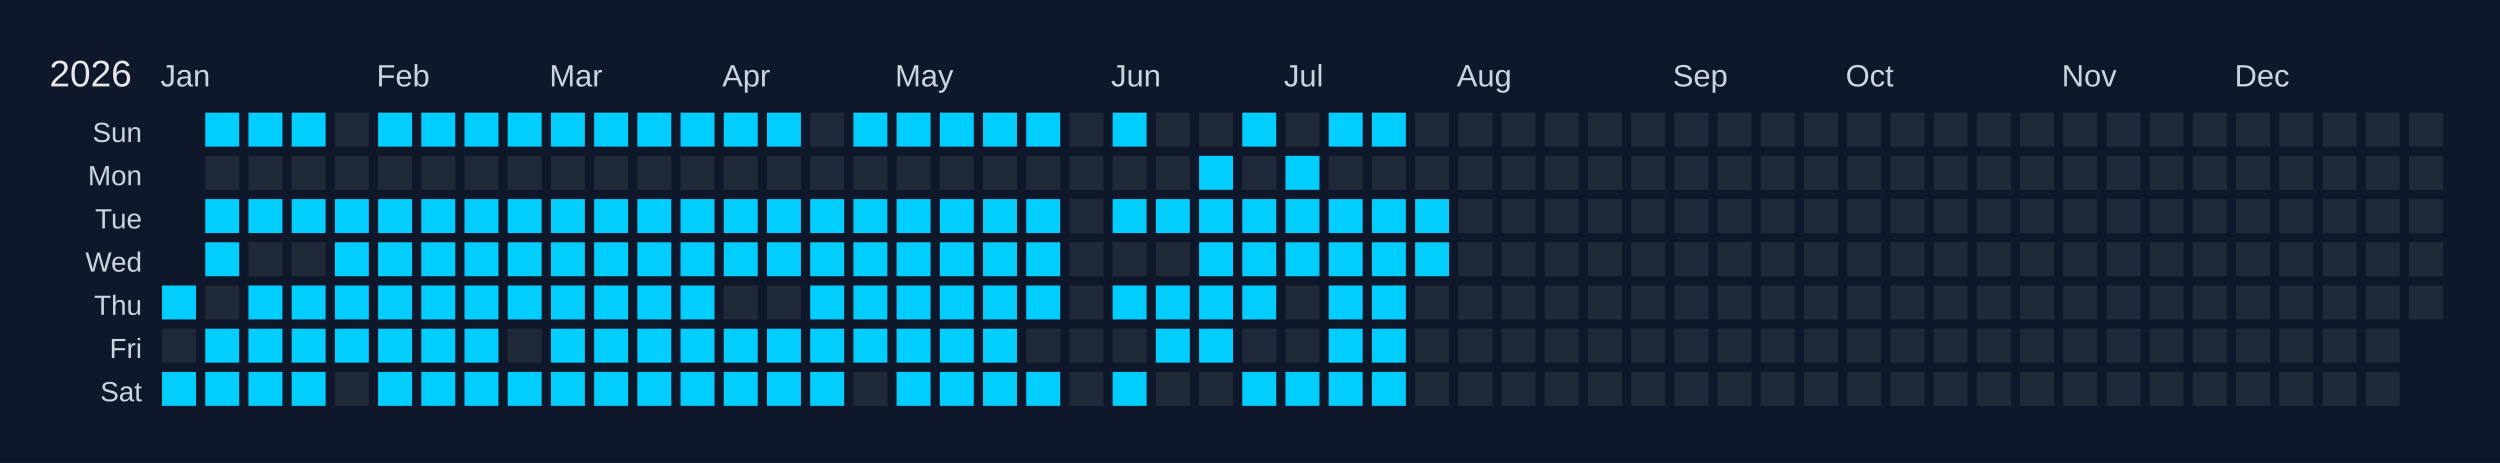
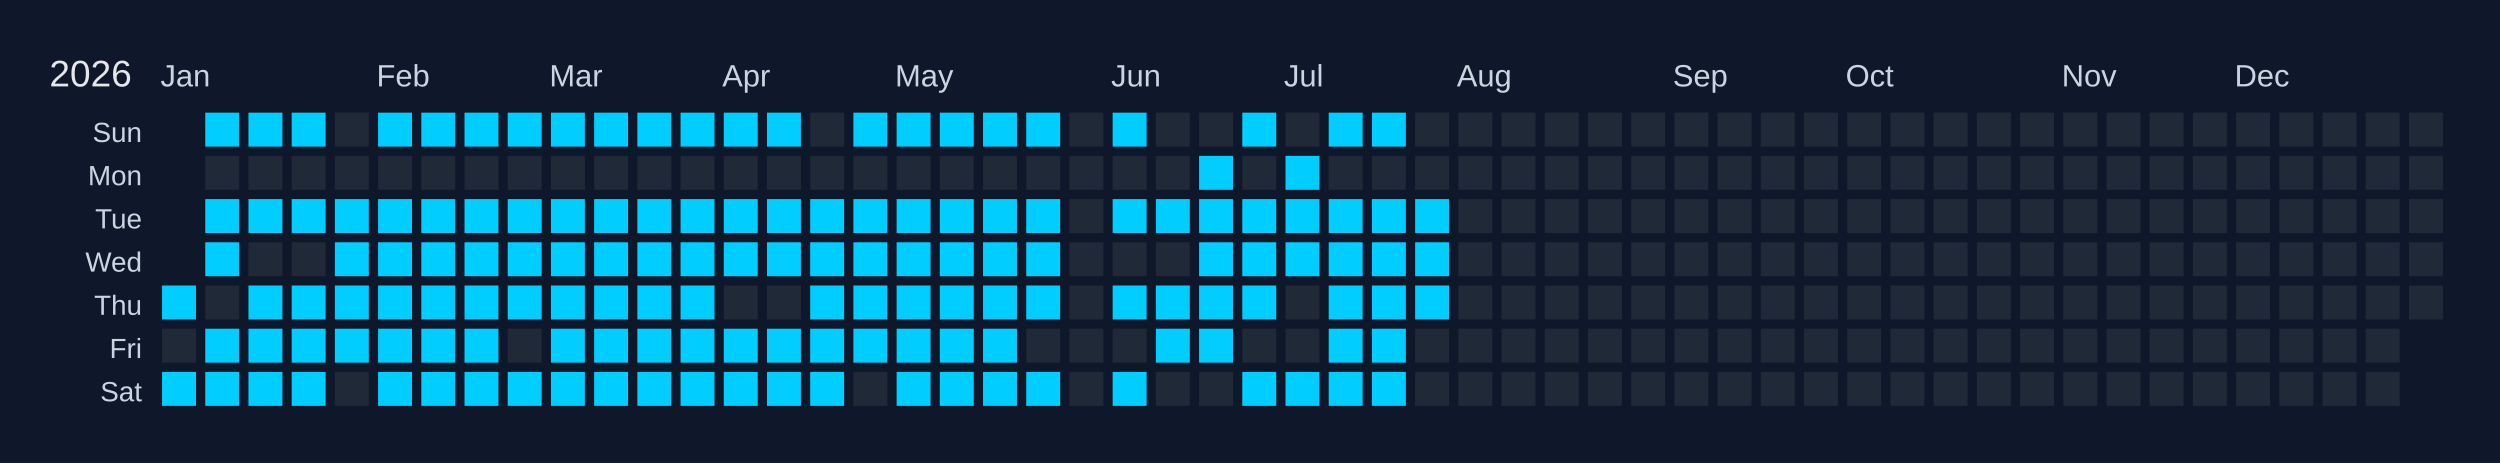
<svg xmlns="http://www.w3.org/2000/svg" width="810" height="150" viewBox="0 0 810 150">
  <rect width="810" height="150" fill="#0f172a" />
  <text x="16" y="28" font-size="12" fill="#e5e7eb" font-family="Arial, sans-serif">2026</text>
  <text x="52" y="28" font-size="10" fill="#cbd5e1" font-family="Arial, sans-serif">Jan</text>
  <text x="122" y="28" font-size="10" fill="#cbd5e1" font-family="Arial, sans-serif">Feb</text>
  <text x="178" y="28" font-size="10" fill="#cbd5e1" font-family="Arial, sans-serif">Mar</text>
  <text x="234" y="28" font-size="10" fill="#cbd5e1" font-family="Arial, sans-serif">Apr</text>
  <text x="290" y="28" font-size="10" fill="#cbd5e1" font-family="Arial, sans-serif">May</text>
  <text x="360" y="28" font-size="10" fill="#cbd5e1" font-family="Arial, sans-serif">Jun</text>
  <text x="416" y="28" font-size="10" fill="#cbd5e1" font-family="Arial, sans-serif">Jul</text>
  <text x="472" y="28" font-size="10" fill="#cbd5e1" font-family="Arial, sans-serif">Aug</text>
  <text x="542" y="28" font-size="10" fill="#cbd5e1" font-family="Arial, sans-serif">Sep</text>
  <text x="598" y="28" font-size="10" fill="#cbd5e1" font-family="Arial, sans-serif">Oct</text>
  <text x="668" y="28" font-size="10" fill="#cbd5e1" font-family="Arial, sans-serif">Nov</text>
  <text x="724" y="28" font-size="10" fill="#cbd5e1" font-family="Arial, sans-serif">Dec</text>
  <text x="46" y="46" font-size="9" fill="#cbd5e1" font-family="Arial, sans-serif" text-anchor="end">Sun</text>
  <text x="46" y="60" font-size="9" fill="#cbd5e1" font-family="Arial, sans-serif" text-anchor="end">Mon</text>
  <text x="46" y="74" font-size="9" fill="#cbd5e1" font-family="Arial, sans-serif" text-anchor="end">Tue</text>
  <text x="46" y="88" font-size="9" fill="#cbd5e1" font-family="Arial, sans-serif" text-anchor="end">Wed</text>
  <text x="46" y="102" font-size="9" fill="#cbd5e1" font-family="Arial, sans-serif" text-anchor="end">Thu</text>
  <text x="46" y="116" font-size="9" fill="#cbd5e1" font-family="Arial, sans-serif" text-anchor="end">Fri</text>
  <text x="46" y="130" font-size="9" fill="#cbd5e1" font-family="Arial, sans-serif" text-anchor="end">Sat</text>
  <g transform="translate(52,36)">
    <rect x="0" y="0" width="12" height="12" fill="#0f172a" stroke="#0f172a" stroke-width="1" />
    <rect x="0" y="14" width="12" height="12" fill="#0f172a" stroke="#0f172a" stroke-width="1" />
    <rect x="0" y="28" width="12" height="12" fill="#0f172a" stroke="#0f172a" stroke-width="1" />
    <rect x="0" y="42" width="12" height="12" fill="#0f172a" stroke="#0f172a" stroke-width="1" />
    <rect x="0" y="56" width="12" height="12" fill="#01cdfe" stroke="#0f172a" stroke-width="1" data-date="2026-01-01" />
    <rect x="0" y="70" width="12" height="12" fill="#1f2937" stroke="#0f172a" stroke-width="1" data-date="2026-01-02" />
    <rect x="0" y="84" width="12" height="12" fill="#01cdfe" stroke="#0f172a" stroke-width="1" data-date="2026-01-03" />
    <rect x="14" y="0" width="12" height="12" fill="#01cdfe" stroke="#0f172a" stroke-width="1" data-date="2026-01-04" />
    <rect x="14" y="14" width="12" height="12" fill="#1f2937" stroke="#0f172a" stroke-width="1" data-date="2026-01-05" />
    <rect x="14" y="28" width="12" height="12" fill="#01cdfe" stroke="#0f172a" stroke-width="1" data-date="2026-01-06" />
    <rect x="14" y="42" width="12" height="12" fill="#01cdfe" stroke="#0f172a" stroke-width="1" data-date="2026-01-07" />
    <rect x="14" y="56" width="12" height="12" fill="#1f2937" stroke="#0f172a" stroke-width="1" data-date="2026-01-08" />
    <rect x="14" y="70" width="12" height="12" fill="#01cdfe" stroke="#0f172a" stroke-width="1" data-date="2026-01-09" />
    <rect x="14" y="84" width="12" height="12" fill="#01cdfe" stroke="#0f172a" stroke-width="1" data-date="2026-01-10" />
    <rect x="28" y="0" width="12" height="12" fill="#01cdfe" stroke="#0f172a" stroke-width="1" data-date="2026-01-11" />
    <rect x="28" y="14" width="12" height="12" fill="#1f2937" stroke="#0f172a" stroke-width="1" data-date="2026-01-12" />
    <rect x="28" y="28" width="12" height="12" fill="#01cdfe" stroke="#0f172a" stroke-width="1" data-date="2026-01-13" />
    <rect x="28" y="42" width="12" height="12" fill="#1f2937" stroke="#0f172a" stroke-width="1" data-date="2026-01-14" />
    <rect x="28" y="56" width="12" height="12" fill="#01cdfe" stroke="#0f172a" stroke-width="1" data-date="2026-01-15" />
    <rect x="28" y="70" width="12" height="12" fill="#01cdfe" stroke="#0f172a" stroke-width="1" data-date="2026-01-16" />
    <rect x="28" y="84" width="12" height="12" fill="#01cdfe" stroke="#0f172a" stroke-width="1" data-date="2026-01-17" />
    <rect x="42" y="0" width="12" height="12" fill="#01cdfe" stroke="#0f172a" stroke-width="1" data-date="2026-01-18" />
    <rect x="42" y="14" width="12" height="12" fill="#1f2937" stroke="#0f172a" stroke-width="1" data-date="2026-01-19" />
    <rect x="42" y="28" width="12" height="12" fill="#01cdfe" stroke="#0f172a" stroke-width="1" data-date="2026-01-20" />
    <rect x="42" y="42" width="12" height="12" fill="#1f2937" stroke="#0f172a" stroke-width="1" data-date="2026-01-21" />
    <rect x="42" y="56" width="12" height="12" fill="#01cdfe" stroke="#0f172a" stroke-width="1" data-date="2026-01-22" />
    <rect x="42" y="70" width="12" height="12" fill="#01cdfe" stroke="#0f172a" stroke-width="1" data-date="2026-01-23" />
    <rect x="42" y="84" width="12" height="12" fill="#01cdfe" stroke="#0f172a" stroke-width="1" data-date="2026-01-24" />
    <rect x="56" y="0" width="12" height="12" fill="#1f2937" stroke="#0f172a" stroke-width="1" data-date="2026-01-25" />
    <rect x="56" y="14" width="12" height="12" fill="#1f2937" stroke="#0f172a" stroke-width="1" data-date="2026-01-26" />
    <rect x="56" y="28" width="12" height="12" fill="#01cdfe" stroke="#0f172a" stroke-width="1" data-date="2026-01-27" />
    <rect x="56" y="42" width="12" height="12" fill="#01cdfe" stroke="#0f172a" stroke-width="1" data-date="2026-01-28" />
    <rect x="56" y="56" width="12" height="12" fill="#01cdfe" stroke="#0f172a" stroke-width="1" data-date="2026-01-29" />
    <rect x="56" y="70" width="12" height="12" fill="#01cdfe" stroke="#0f172a" stroke-width="1" data-date="2026-01-30" />
    <rect x="56" y="84" width="12" height="12" fill="#1f2937" stroke="#0f172a" stroke-width="1" data-date="2026-01-31" />
    <rect x="70" y="0" width="12" height="12" fill="#01cdfe" stroke="#0f172a" stroke-width="1" data-date="2026-02-01" />
    <rect x="70" y="14" width="12" height="12" fill="#1f2937" stroke="#0f172a" stroke-width="1" data-date="2026-02-02" />
    <rect x="70" y="28" width="12" height="12" fill="#01cdfe" stroke="#0f172a" stroke-width="1" data-date="2026-02-03" />
    <rect x="70" y="42" width="12" height="12" fill="#01cdfe" stroke="#0f172a" stroke-width="1" data-date="2026-02-04" />
    <rect x="70" y="56" width="12" height="12" fill="#01cdfe" stroke="#0f172a" stroke-width="1" data-date="2026-02-05" />
    <rect x="70" y="70" width="12" height="12" fill="#01cdfe" stroke="#0f172a" stroke-width="1" data-date="2026-02-06" />
    <rect x="70" y="84" width="12" height="12" fill="#01cdfe" stroke="#0f172a" stroke-width="1" data-date="2026-02-07" />
    <rect x="84" y="0" width="12" height="12" fill="#01cdfe" stroke="#0f172a" stroke-width="1" data-date="2026-02-08" />
    <rect x="84" y="14" width="12" height="12" fill="#1f2937" stroke="#0f172a" stroke-width="1" data-date="2026-02-09" />
    <rect x="84" y="28" width="12" height="12" fill="#01cdfe" stroke="#0f172a" stroke-width="1" data-date="2026-02-10" />
    <rect x="84" y="42" width="12" height="12" fill="#01cdfe" stroke="#0f172a" stroke-width="1" data-date="2026-02-11" />
    <rect x="84" y="56" width="12" height="12" fill="#01cdfe" stroke="#0f172a" stroke-width="1" data-date="2026-02-12" />
    <rect x="84" y="70" width="12" height="12" fill="#01cdfe" stroke="#0f172a" stroke-width="1" data-date="2026-02-13" />
    <rect x="84" y="84" width="12" height="12" fill="#01cdfe" stroke="#0f172a" stroke-width="1" data-date="2026-02-14" />
    <rect x="98" y="0" width="12" height="12" fill="#01cdfe" stroke="#0f172a" stroke-width="1" data-date="2026-02-15" />
    <rect x="98" y="14" width="12" height="12" fill="#1f2937" stroke="#0f172a" stroke-width="1" data-date="2026-02-16" />
    <rect x="98" y="28" width="12" height="12" fill="#01cdfe" stroke="#0f172a" stroke-width="1" data-date="2026-02-17" />
    <rect x="98" y="42" width="12" height="12" fill="#01cdfe" stroke="#0f172a" stroke-width="1" data-date="2026-02-18" />
    <rect x="98" y="56" width="12" height="12" fill="#01cdfe" stroke="#0f172a" stroke-width="1" data-date="2026-02-19" />
    <rect x="98" y="70" width="12" height="12" fill="#01cdfe" stroke="#0f172a" stroke-width="1" data-date="2026-02-20" />
    <rect x="98" y="84" width="12" height="12" fill="#01cdfe" stroke="#0f172a" stroke-width="1" data-date="2026-02-21" />
    <rect x="112" y="0" width="12" height="12" fill="#01cdfe" stroke="#0f172a" stroke-width="1" data-date="2026-02-22" />
    <rect x="112" y="14" width="12" height="12" fill="#1f2937" stroke="#0f172a" stroke-width="1" data-date="2026-02-23" />
    <rect x="112" y="28" width="12" height="12" fill="#01cdfe" stroke="#0f172a" stroke-width="1" data-date="2026-02-24" />
    <rect x="112" y="42" width="12" height="12" fill="#01cdfe" stroke="#0f172a" stroke-width="1" data-date="2026-02-25" />
    <rect x="112" y="56" width="12" height="12" fill="#01cdfe" stroke="#0f172a" stroke-width="1" data-date="2026-02-26" />
    <rect x="112" y="70" width="12" height="12" fill="#1f2937" stroke="#0f172a" stroke-width="1" data-date="2026-02-27" />
    <rect x="112" y="84" width="12" height="12" fill="#01cdfe" stroke="#0f172a" stroke-width="1" data-date="2026-02-28" />
    <rect x="126" y="0" width="12" height="12" fill="#01cdfe" stroke="#0f172a" stroke-width="1" data-date="2026-03-01" />
    <rect x="126" y="14" width="12" height="12" fill="#1f2937" stroke="#0f172a" stroke-width="1" data-date="2026-03-02" />
    <rect x="126" y="28" width="12" height="12" fill="#01cdfe" stroke="#0f172a" stroke-width="1" data-date="2026-03-03" />
    <rect x="126" y="42" width="12" height="12" fill="#01cdfe" stroke="#0f172a" stroke-width="1" data-date="2026-03-04" />
    <rect x="126" y="56" width="12" height="12" fill="#01cdfe" stroke="#0f172a" stroke-width="1" data-date="2026-03-05" />
    <rect x="126" y="70" width="12" height="12" fill="#01cdfe" stroke="#0f172a" stroke-width="1" data-date="2026-03-06" />
    <rect x="126" y="84" width="12" height="12" fill="#01cdfe" stroke="#0f172a" stroke-width="1" data-date="2026-03-07" />
    <rect x="140" y="0" width="12" height="12" fill="#01cdfe" stroke="#0f172a" stroke-width="1" data-date="2026-03-08" />
    <rect x="140" y="14" width="12" height="12" fill="#1f2937" stroke="#0f172a" stroke-width="1" data-date="2026-03-09" />
    <rect x="140" y="28" width="12" height="12" fill="#01cdfe" stroke="#0f172a" stroke-width="1" data-date="2026-03-10" />
    <rect x="140" y="42" width="12" height="12" fill="#01cdfe" stroke="#0f172a" stroke-width="1" data-date="2026-03-11" />
    <rect x="140" y="56" width="12" height="12" fill="#01cdfe" stroke="#0f172a" stroke-width="1" data-date="2026-03-12" />
    <rect x="140" y="70" width="12" height="12" fill="#01cdfe" stroke="#0f172a" stroke-width="1" data-date="2026-03-13" />
    <rect x="140" y="84" width="12" height="12" fill="#01cdfe" stroke="#0f172a" stroke-width="1" data-date="2026-03-14" />
    <rect x="154" y="0" width="12" height="12" fill="#01cdfe" stroke="#0f172a" stroke-width="1" data-date="2026-03-15" />
    <rect x="154" y="14" width="12" height="12" fill="#1f2937" stroke="#0f172a" stroke-width="1" data-date="2026-03-16" />
    <rect x="154" y="28" width="12" height="12" fill="#01cdfe" stroke="#0f172a" stroke-width="1" data-date="2026-03-17" />
    <rect x="154" y="42" width="12" height="12" fill="#01cdfe" stroke="#0f172a" stroke-width="1" data-date="2026-03-18" />
    <rect x="154" y="56" width="12" height="12" fill="#01cdfe" stroke="#0f172a" stroke-width="1" data-date="2026-03-19" />
    <rect x="154" y="70" width="12" height="12" fill="#01cdfe" stroke="#0f172a" stroke-width="1" data-date="2026-03-20" />
    <rect x="154" y="84" width="12" height="12" fill="#01cdfe" stroke="#0f172a" stroke-width="1" data-date="2026-03-21" />
    <rect x="168" y="0" width="12" height="12" fill="#01cdfe" stroke="#0f172a" stroke-width="1" data-date="2026-03-22" />
    <rect x="168" y="14" width="12" height="12" fill="#1f2937" stroke="#0f172a" stroke-width="1" data-date="2026-03-23" />
    <rect x="168" y="28" width="12" height="12" fill="#01cdfe" stroke="#0f172a" stroke-width="1" data-date="2026-03-24" />
    <rect x="168" y="42" width="12" height="12" fill="#01cdfe" stroke="#0f172a" stroke-width="1" data-date="2026-03-25" />
    <rect x="168" y="56" width="12" height="12" fill="#01cdfe" stroke="#0f172a" stroke-width="1" data-date="2026-03-26" />
    <rect x="168" y="70" width="12" height="12" fill="#01cdfe" stroke="#0f172a" stroke-width="1" data-date="2026-03-27" />
    <rect x="168" y="84" width="12" height="12" fill="#01cdfe" stroke="#0f172a" stroke-width="1" data-date="2026-03-28" />
    <rect x="182" y="0" width="12" height="12" fill="#01cdfe" stroke="#0f172a" stroke-width="1" data-date="2026-03-29" />
    <rect x="182" y="14" width="12" height="12" fill="#1f2937" stroke="#0f172a" stroke-width="1" data-date="2026-03-30" />
    <rect x="182" y="28" width="12" height="12" fill="#01cdfe" stroke="#0f172a" stroke-width="1" data-date="2026-03-31" />
    <rect x="182" y="42" width="12" height="12" fill="#01cdfe" stroke="#0f172a" stroke-width="1" data-date="2026-04-01" />
    <rect x="182" y="56" width="12" height="12" fill="#1f2937" stroke="#0f172a" stroke-width="1" data-date="2026-04-02" />
    <rect x="182" y="70" width="12" height="12" fill="#01cdfe" stroke="#0f172a" stroke-width="1" data-date="2026-04-03" />
    <rect x="182" y="84" width="12" height="12" fill="#01cdfe" stroke="#0f172a" stroke-width="1" data-date="2026-04-04" />
    <rect x="196" y="0" width="12" height="12" fill="#01cdfe" stroke="#0f172a" stroke-width="1" data-date="2026-04-05" />
    <rect x="196" y="14" width="12" height="12" fill="#1f2937" stroke="#0f172a" stroke-width="1" data-date="2026-04-06" />
    <rect x="196" y="28" width="12" height="12" fill="#01cdfe" stroke="#0f172a" stroke-width="1" data-date="2026-04-07" />
    <rect x="196" y="42" width="12" height="12" fill="#01cdfe" stroke="#0f172a" stroke-width="1" data-date="2026-04-08" />
    <rect x="196" y="56" width="12" height="12" fill="#1f2937" stroke="#0f172a" stroke-width="1" data-date="2026-04-09" />
    <rect x="196" y="70" width="12" height="12" fill="#01cdfe" stroke="#0f172a" stroke-width="1" data-date="2026-04-10" />
    <rect x="196" y="84" width="12" height="12" fill="#01cdfe" stroke="#0f172a" stroke-width="1" data-date="2026-04-11" />
    <rect x="210" y="0" width="12" height="12" fill="#1f2937" stroke="#0f172a" stroke-width="1" data-date="2026-04-12" />
    <rect x="210" y="14" width="12" height="12" fill="#1f2937" stroke="#0f172a" stroke-width="1" data-date="2026-04-13" />
    <rect x="210" y="28" width="12" height="12" fill="#01cdfe" stroke="#0f172a" stroke-width="1" data-date="2026-04-14" />
    <rect x="210" y="42" width="12" height="12" fill="#01cdfe" stroke="#0f172a" stroke-width="1" data-date="2026-04-15" />
    <rect x="210" y="56" width="12" height="12" fill="#01cdfe" stroke="#0f172a" stroke-width="1" data-date="2026-04-16" />
    <rect x="210" y="70" width="12" height="12" fill="#01cdfe" stroke="#0f172a" stroke-width="1" data-date="2026-04-17" />
    <rect x="210" y="84" width="12" height="12" fill="#01cdfe" stroke="#0f172a" stroke-width="1" data-date="2026-04-18" />
    <rect x="224" y="0" width="12" height="12" fill="#01cdfe" stroke="#0f172a" stroke-width="1" data-date="2026-04-19" />
    <rect x="224" y="14" width="12" height="12" fill="#1f2937" stroke="#0f172a" stroke-width="1" data-date="2026-04-20" />
    <rect x="224" y="28" width="12" height="12" fill="#01cdfe" stroke="#0f172a" stroke-width="1" data-date="2026-04-21" />
    <rect x="224" y="42" width="12" height="12" fill="#01cdfe" stroke="#0f172a" stroke-width="1" data-date="2026-04-22" />
    <rect x="224" y="56" width="12" height="12" fill="#01cdfe" stroke="#0f172a" stroke-width="1" data-date="2026-04-23" />
    <rect x="224" y="70" width="12" height="12" fill="#01cdfe" stroke="#0f172a" stroke-width="1" data-date="2026-04-24" />
    <rect x="224" y="84" width="12" height="12" fill="#1f2937" stroke="#0f172a" stroke-width="1" data-date="2026-04-25" />
    <rect x="238" y="0" width="12" height="12" fill="#01cdfe" stroke="#0f172a" stroke-width="1" data-date="2026-04-26" />
    <rect x="238" y="14" width="12" height="12" fill="#1f2937" stroke="#0f172a" stroke-width="1" data-date="2026-04-27" />
    <rect x="238" y="28" width="12" height="12" fill="#01cdfe" stroke="#0f172a" stroke-width="1" data-date="2026-04-28" />
    <rect x="238" y="42" width="12" height="12" fill="#01cdfe" stroke="#0f172a" stroke-width="1" data-date="2026-04-29" />
    <rect x="238" y="56" width="12" height="12" fill="#01cdfe" stroke="#0f172a" stroke-width="1" data-date="2026-04-30" />
    <rect x="238" y="70" width="12" height="12" fill="#01cdfe" stroke="#0f172a" stroke-width="1" data-date="2026-05-01" />
    <rect x="238" y="84" width="12" height="12" fill="#01cdfe" stroke="#0f172a" stroke-width="1" data-date="2026-05-02" />
    <rect x="252" y="0" width="12" height="12" fill="#01cdfe" stroke="#0f172a" stroke-width="1" data-date="2026-05-03" />
    <rect x="252" y="14" width="12" height="12" fill="#1f2937" stroke="#0f172a" stroke-width="1" data-date="2026-05-04" />
    <rect x="252" y="28" width="12" height="12" fill="#01cdfe" stroke="#0f172a" stroke-width="1" data-date="2026-05-05" />
    <rect x="252" y="42" width="12" height="12" fill="#01cdfe" stroke="#0f172a" stroke-width="1" data-date="2026-05-06" />
    <rect x="252" y="56" width="12" height="12" fill="#01cdfe" stroke="#0f172a" stroke-width="1" data-date="2026-05-07" />
    <rect x="252" y="70" width="12" height="12" fill="#01cdfe" stroke="#0f172a" stroke-width="1" data-date="2026-05-08" />
    <rect x="252" y="84" width="12" height="12" fill="#01cdfe" stroke="#0f172a" stroke-width="1" data-date="2026-05-09" />
    <rect x="266" y="0" width="12" height="12" fill="#01cdfe" stroke="#0f172a" stroke-width="1" data-date="2026-05-10" />
    <rect x="266" y="14" width="12" height="12" fill="#1f2937" stroke="#0f172a" stroke-width="1" data-date="2026-05-11" />
    <rect x="266" y="28" width="12" height="12" fill="#01cdfe" stroke="#0f172a" stroke-width="1" data-date="2026-05-12" />
    <rect x="266" y="42" width="12" height="12" fill="#01cdfe" stroke="#0f172a" stroke-width="1" data-date="2026-05-13" />
    <rect x="266" y="56" width="12" height="12" fill="#01cdfe" stroke="#0f172a" stroke-width="1" data-date="2026-05-14" />
    <rect x="266" y="70" width="12" height="12" fill="#01cdfe" stroke="#0f172a" stroke-width="1" data-date="2026-05-15" />
    <rect x="266" y="84" width="12" height="12" fill="#01cdfe" stroke="#0f172a" stroke-width="1" data-date="2026-05-16" />
    <rect x="280" y="0" width="12" height="12" fill="#01cdfe" stroke="#0f172a" stroke-width="1" data-date="2026-05-17" />
    <rect x="280" y="14" width="12" height="12" fill="#1f2937" stroke="#0f172a" stroke-width="1" data-date="2026-05-18" />
    <rect x="280" y="28" width="12" height="12" fill="#01cdfe" stroke="#0f172a" stroke-width="1" data-date="2026-05-19" />
    <rect x="280" y="42" width="12" height="12" fill="#01cdfe" stroke="#0f172a" stroke-width="1" data-date="2026-05-20" />
    <rect x="280" y="56" width="12" height="12" fill="#01cdfe" stroke="#0f172a" stroke-width="1" data-date="2026-05-21" />
    <rect x="280" y="70" width="12" height="12" fill="#1f2937" stroke="#0f172a" stroke-width="1" data-date="2026-05-22" />
    <rect x="280" y="84" width="12" height="12" fill="#01cdfe" stroke="#0f172a" stroke-width="1" data-date="2026-05-23" />
    <rect x="294" y="0" width="12" height="12" fill="#1f2937" stroke="#0f172a" stroke-width="1" data-date="2026-05-24" />
    <rect x="294" y="14" width="12" height="12" fill="#1f2937" stroke="#0f172a" stroke-width="1" data-date="2026-05-25" />
    <rect x="294" y="28" width="12" height="12" fill="#1f2937" stroke="#0f172a" stroke-width="1" data-date="2026-05-26" />
    <rect x="294" y="42" width="12" height="12" fill="#1f2937" stroke="#0f172a" stroke-width="1" data-date="2026-05-27" />
    <rect x="294" y="56" width="12" height="12" fill="#1f2937" stroke="#0f172a" stroke-width="1" data-date="2026-05-28" />
    <rect x="294" y="70" width="12" height="12" fill="#1f2937" stroke="#0f172a" stroke-width="1" data-date="2026-05-29" />
    <rect x="294" y="84" width="12" height="12" fill="#1f2937" stroke="#0f172a" stroke-width="1" data-date="2026-05-30" />
    <rect x="308" y="0" width="12" height="12" fill="#01cdfe" stroke="#0f172a" stroke-width="1" data-date="2026-05-31" />
    <rect x="308" y="14" width="12" height="12" fill="#1f2937" stroke="#0f172a" stroke-width="1" data-date="2026-06-01" />
    <rect x="308" y="28" width="12" height="12" fill="#01cdfe" stroke="#0f172a" stroke-width="1" data-date="2026-06-02" />
    <rect x="308" y="42" width="12" height="12" fill="#1f2937" stroke="#0f172a" stroke-width="1" data-date="2026-06-03" />
    <rect x="308" y="56" width="12" height="12" fill="#01cdfe" stroke="#0f172a" stroke-width="1" data-date="2026-06-04" />
    <rect x="308" y="70" width="12" height="12" fill="#1f2937" stroke="#0f172a" stroke-width="1" data-date="2026-06-05" />
    <rect x="308" y="84" width="12" height="12" fill="#01cdfe" stroke="#0f172a" stroke-width="1" data-date="2026-06-06" />
    <rect x="322" y="0" width="12" height="12" fill="#1f2937" stroke="#0f172a" stroke-width="1" data-date="2026-06-07" />
    <rect x="322" y="14" width="12" height="12" fill="#1f2937" stroke="#0f172a" stroke-width="1" data-date="2026-06-08" />
    <rect x="322" y="28" width="12" height="12" fill="#01cdfe" stroke="#0f172a" stroke-width="1" data-date="2026-06-09" />
    <rect x="322" y="42" width="12" height="12" fill="#1f2937" stroke="#0f172a" stroke-width="1" data-date="2026-06-10" />
    <rect x="322" y="56" width="12" height="12" fill="#01cdfe" stroke="#0f172a" stroke-width="1" data-date="2026-06-11" />
    <rect x="322" y="70" width="12" height="12" fill="#01cdfe" stroke="#0f172a" stroke-width="1" data-date="2026-06-12" />
    <rect x="322" y="84" width="12" height="12" fill="#1f2937" stroke="#0f172a" stroke-width="1" data-date="2026-06-13" />
    <rect x="336" y="0" width="12" height="12" fill="#1f2937" stroke="#0f172a" stroke-width="1" data-date="2026-06-14" />
    <rect x="336" y="14" width="12" height="12" fill="#01cdfe" stroke="#0f172a" stroke-width="1" data-date="2026-06-15" />
    <rect x="336" y="28" width="12" height="12" fill="#01cdfe" stroke="#0f172a" stroke-width="1" data-date="2026-06-16" />
    <rect x="336" y="42" width="12" height="12" fill="#01cdfe" stroke="#0f172a" stroke-width="1" data-date="2026-06-17" />
    <rect x="336" y="56" width="12" height="12" fill="#01cdfe" stroke="#0f172a" stroke-width="1" data-date="2026-06-18" />
    <rect x="336" y="70" width="12" height="12" fill="#01cdfe" stroke="#0f172a" stroke-width="1" data-date="2026-06-19" />
    <rect x="336" y="84" width="12" height="12" fill="#1f2937" stroke="#0f172a" stroke-width="1" data-date="2026-06-20" />
    <rect x="350" y="0" width="12" height="12" fill="#01cdfe" stroke="#0f172a" stroke-width="1" data-date="2026-06-21" />
    <rect x="350" y="14" width="12" height="12" fill="#1f2937" stroke="#0f172a" stroke-width="1" data-date="2026-06-22" />
    <rect x="350" y="28" width="12" height="12" fill="#01cdfe" stroke="#0f172a" stroke-width="1" data-date="2026-06-23" />
    <rect x="350" y="42" width="12" height="12" fill="#01cdfe" stroke="#0f172a" stroke-width="1" data-date="2026-06-24" />
    <rect x="350" y="56" width="12" height="12" fill="#01cdfe" stroke="#0f172a" stroke-width="1" data-date="2026-06-25" />
    <rect x="350" y="70" width="12" height="12" fill="#1f2937" stroke="#0f172a" stroke-width="1" data-date="2026-06-26" />
    <rect x="350" y="84" width="12" height="12" fill="#01cdfe" stroke="#0f172a" stroke-width="1" data-date="2026-06-27" />
    <rect x="364" y="0" width="12" height="12" fill="#1f2937" stroke="#0f172a" stroke-width="1" data-date="2026-06-28" />
    <rect x="364" y="14" width="12" height="12" fill="#01cdfe" stroke="#0f172a" stroke-width="1" data-date="2026-06-29" />
    <rect x="364" y="28" width="12" height="12" fill="#01cdfe" stroke="#0f172a" stroke-width="1" data-date="2026-06-30" />
    <rect x="364" y="42" width="12" height="12" fill="#01cdfe" stroke="#0f172a" stroke-width="1" data-date="2026-07-01" />
    <rect x="364" y="56" width="12" height="12" fill="#1f2937" stroke="#0f172a" stroke-width="1" data-date="2026-07-02" />
    <rect x="364" y="70" width="12" height="12" fill="#1f2937" stroke="#0f172a" stroke-width="1" data-date="2026-07-03" />
    <rect x="364" y="84" width="12" height="12" fill="#01cdfe" stroke="#0f172a" stroke-width="1" data-date="2026-07-04" />
    <rect x="378" y="0" width="12" height="12" fill="#01cdfe" stroke="#0f172a" stroke-width="1" data-date="2026-07-05" />
    <rect x="378" y="14" width="12" height="12" fill="#1f2937" stroke="#0f172a" stroke-width="1" data-date="2026-07-06" />
    <rect x="378" y="28" width="12" height="12" fill="#01cdfe" stroke="#0f172a" stroke-width="1" data-date="2026-07-07" />
    <rect x="378" y="42" width="12" height="12" fill="#01cdfe" stroke="#0f172a" stroke-width="1" data-date="2026-07-08" />
    <rect x="378" y="56" width="12" height="12" fill="#01cdfe" stroke="#0f172a" stroke-width="1" data-date="2026-07-09" />
    <rect x="378" y="70" width="12" height="12" fill="#01cdfe" stroke="#0f172a" stroke-width="1" data-date="2026-07-10" />
    <rect x="378" y="84" width="12" height="12" fill="#01cdfe" stroke="#0f172a" stroke-width="1" data-date="2026-07-11" />
    <rect x="392" y="0" width="12" height="12" fill="#01cdfe" stroke="#0f172a" stroke-width="1" data-date="2026-07-12" />
    <rect x="392" y="14" width="12" height="12" fill="#1f2937" stroke="#0f172a" stroke-width="1" data-date="2026-07-13" />
    <rect x="392" y="28" width="12" height="12" fill="#01cdfe" stroke="#0f172a" stroke-width="1" data-date="2026-07-14" />
    <rect x="392" y="42" width="12" height="12" fill="#01cdfe" stroke="#0f172a" stroke-width="1" data-date="2026-07-15" />
    <rect x="392" y="56" width="12" height="12" fill="#01cdfe" stroke="#0f172a" stroke-width="1" data-date="2026-07-16" />
    <rect x="392" y="70" width="12" height="12" fill="#01cdfe" stroke="#0f172a" stroke-width="1" data-date="2026-07-17" />
    <rect x="392" y="84" width="12" height="12" fill="#01cdfe" stroke="#0f172a" stroke-width="1" data-date="2026-07-18" />
    <rect x="406" y="0" width="12" height="12" fill="#1f2937" stroke="#0f172a" stroke-width="1" data-date="2026-07-19" />
    <rect x="406" y="14" width="12" height="12" fill="#1f2937" stroke="#0f172a" stroke-width="1" data-date="2026-07-20" />
    <rect x="406" y="28" width="12" height="12" fill="#01cdfe" stroke="#0f172a" stroke-width="1" data-date="2026-07-21" />
    <rect x="406" y="42" width="12" height="12" fill="#01cdfe" stroke="#0f172a" stroke-width="1" data-date="2026-07-22" />
-     <rect x="406" y="56" width="12" height="12" fill="#1f2937" stroke="#0f172a" stroke-width="1" data-date="2026-07-23" />
+     <rect x="406" y="56" width="12" height="12" fill="#01cdfe" stroke="#0f172a" stroke-width="1" data-date="2026-07-23" />
    <rect x="406" y="70" width="12" height="12" fill="#1f2937" stroke="#0f172a" stroke-width="1" data-date="2026-07-24" />
    <rect x="406" y="84" width="12" height="12" fill="#1f2937" stroke="#0f172a" stroke-width="1" data-date="2026-07-25" />
    <rect x="420" y="0" width="12" height="12" fill="#1f2937" stroke="#0f172a" stroke-width="1" data-date="2026-07-26" />
    <rect x="420" y="14" width="12" height="12" fill="#1f2937" stroke="#0f172a" stroke-width="1" data-date="2026-07-27" />
    <rect x="420" y="28" width="12" height="12" fill="#1f2937" stroke="#0f172a" stroke-width="1" data-date="2026-07-28" />
    <rect x="420" y="42" width="12" height="12" fill="#1f2937" stroke="#0f172a" stroke-width="1" data-date="2026-07-29" />
    <rect x="420" y="56" width="12" height="12" fill="#1f2937" stroke="#0f172a" stroke-width="1" data-date="2026-07-30" />
    <rect x="420" y="70" width="12" height="12" fill="#1f2937" stroke="#0f172a" stroke-width="1" data-date="2026-07-31" />
    <rect x="420" y="84" width="12" height="12" fill="#1f2937" stroke="#0f172a" stroke-width="1" data-date="2026-08-01" />
    <rect x="434" y="0" width="12" height="12" fill="#1f2937" stroke="#0f172a" stroke-width="1" data-date="2026-08-02" />
    <rect x="434" y="14" width="12" height="12" fill="#1f2937" stroke="#0f172a" stroke-width="1" data-date="2026-08-03" />
    <rect x="434" y="28" width="12" height="12" fill="#1f2937" stroke="#0f172a" stroke-width="1" data-date="2026-08-04" />
    <rect x="434" y="42" width="12" height="12" fill="#1f2937" stroke="#0f172a" stroke-width="1" data-date="2026-08-05" />
    <rect x="434" y="56" width="12" height="12" fill="#1f2937" stroke="#0f172a" stroke-width="1" data-date="2026-08-06" />
    <rect x="434" y="70" width="12" height="12" fill="#1f2937" stroke="#0f172a" stroke-width="1" data-date="2026-08-07" />
    <rect x="434" y="84" width="12" height="12" fill="#1f2937" stroke="#0f172a" stroke-width="1" data-date="2026-08-08" />
    <rect x="448" y="0" width="12" height="12" fill="#1f2937" stroke="#0f172a" stroke-width="1" data-date="2026-08-09" />
    <rect x="448" y="14" width="12" height="12" fill="#1f2937" stroke="#0f172a" stroke-width="1" data-date="2026-08-10" />
    <rect x="448" y="28" width="12" height="12" fill="#1f2937" stroke="#0f172a" stroke-width="1" data-date="2026-08-11" />
    <rect x="448" y="42" width="12" height="12" fill="#1f2937" stroke="#0f172a" stroke-width="1" data-date="2026-08-12" />
    <rect x="448" y="56" width="12" height="12" fill="#1f2937" stroke="#0f172a" stroke-width="1" data-date="2026-08-13" />
    <rect x="448" y="70" width="12" height="12" fill="#1f2937" stroke="#0f172a" stroke-width="1" data-date="2026-08-14" />
    <rect x="448" y="84" width="12" height="12" fill="#1f2937" stroke="#0f172a" stroke-width="1" data-date="2026-08-15" />
    <rect x="462" y="0" width="12" height="12" fill="#1f2937" stroke="#0f172a" stroke-width="1" data-date="2026-08-16" />
    <rect x="462" y="14" width="12" height="12" fill="#1f2937" stroke="#0f172a" stroke-width="1" data-date="2026-08-17" />
    <rect x="462" y="28" width="12" height="12" fill="#1f2937" stroke="#0f172a" stroke-width="1" data-date="2026-08-18" />
    <rect x="462" y="42" width="12" height="12" fill="#1f2937" stroke="#0f172a" stroke-width="1" data-date="2026-08-19" />
    <rect x="462" y="56" width="12" height="12" fill="#1f2937" stroke="#0f172a" stroke-width="1" data-date="2026-08-20" />
    <rect x="462" y="70" width="12" height="12" fill="#1f2937" stroke="#0f172a" stroke-width="1" data-date="2026-08-21" />
    <rect x="462" y="84" width="12" height="12" fill="#1f2937" stroke="#0f172a" stroke-width="1" data-date="2026-08-22" />
    <rect x="476" y="0" width="12" height="12" fill="#1f2937" stroke="#0f172a" stroke-width="1" data-date="2026-08-23" />
    <rect x="476" y="14" width="12" height="12" fill="#1f2937" stroke="#0f172a" stroke-width="1" data-date="2026-08-24" />
    <rect x="476" y="28" width="12" height="12" fill="#1f2937" stroke="#0f172a" stroke-width="1" data-date="2026-08-25" />
    <rect x="476" y="42" width="12" height="12" fill="#1f2937" stroke="#0f172a" stroke-width="1" data-date="2026-08-26" />
    <rect x="476" y="56" width="12" height="12" fill="#1f2937" stroke="#0f172a" stroke-width="1" data-date="2026-08-27" />
    <rect x="476" y="70" width="12" height="12" fill="#1f2937" stroke="#0f172a" stroke-width="1" data-date="2026-08-28" />
    <rect x="476" y="84" width="12" height="12" fill="#1f2937" stroke="#0f172a" stroke-width="1" data-date="2026-08-29" />
    <rect x="490" y="0" width="12" height="12" fill="#1f2937" stroke="#0f172a" stroke-width="1" data-date="2026-08-30" />
    <rect x="490" y="14" width="12" height="12" fill="#1f2937" stroke="#0f172a" stroke-width="1" data-date="2026-08-31" />
    <rect x="490" y="28" width="12" height="12" fill="#1f2937" stroke="#0f172a" stroke-width="1" data-date="2026-09-01" />
    <rect x="490" y="42" width="12" height="12" fill="#1f2937" stroke="#0f172a" stroke-width="1" data-date="2026-09-02" />
    <rect x="490" y="56" width="12" height="12" fill="#1f2937" stroke="#0f172a" stroke-width="1" data-date="2026-09-03" />
    <rect x="490" y="70" width="12" height="12" fill="#1f2937" stroke="#0f172a" stroke-width="1" data-date="2026-09-04" />
    <rect x="490" y="84" width="12" height="12" fill="#1f2937" stroke="#0f172a" stroke-width="1" data-date="2026-09-05" />
    <rect x="504" y="0" width="12" height="12" fill="#1f2937" stroke="#0f172a" stroke-width="1" data-date="2026-09-06" />
    <rect x="504" y="14" width="12" height="12" fill="#1f2937" stroke="#0f172a" stroke-width="1" data-date="2026-09-07" />
    <rect x="504" y="28" width="12" height="12" fill="#1f2937" stroke="#0f172a" stroke-width="1" data-date="2026-09-08" />
    <rect x="504" y="42" width="12" height="12" fill="#1f2937" stroke="#0f172a" stroke-width="1" data-date="2026-09-09" />
    <rect x="504" y="56" width="12" height="12" fill="#1f2937" stroke="#0f172a" stroke-width="1" data-date="2026-09-10" />
    <rect x="504" y="70" width="12" height="12" fill="#1f2937" stroke="#0f172a" stroke-width="1" data-date="2026-09-11" />
    <rect x="504" y="84" width="12" height="12" fill="#1f2937" stroke="#0f172a" stroke-width="1" data-date="2026-09-12" />
    <rect x="518" y="0" width="12" height="12" fill="#1f2937" stroke="#0f172a" stroke-width="1" data-date="2026-09-13" />
    <rect x="518" y="14" width="12" height="12" fill="#1f2937" stroke="#0f172a" stroke-width="1" data-date="2026-09-14" />
    <rect x="518" y="28" width="12" height="12" fill="#1f2937" stroke="#0f172a" stroke-width="1" data-date="2026-09-15" />
    <rect x="518" y="42" width="12" height="12" fill="#1f2937" stroke="#0f172a" stroke-width="1" data-date="2026-09-16" />
    <rect x="518" y="56" width="12" height="12" fill="#1f2937" stroke="#0f172a" stroke-width="1" data-date="2026-09-17" />
    <rect x="518" y="70" width="12" height="12" fill="#1f2937" stroke="#0f172a" stroke-width="1" data-date="2026-09-18" />
    <rect x="518" y="84" width="12" height="12" fill="#1f2937" stroke="#0f172a" stroke-width="1" data-date="2026-09-19" />
    <rect x="532" y="0" width="12" height="12" fill="#1f2937" stroke="#0f172a" stroke-width="1" data-date="2026-09-20" />
    <rect x="532" y="14" width="12" height="12" fill="#1f2937" stroke="#0f172a" stroke-width="1" data-date="2026-09-21" />
    <rect x="532" y="28" width="12" height="12" fill="#1f2937" stroke="#0f172a" stroke-width="1" data-date="2026-09-22" />
    <rect x="532" y="42" width="12" height="12" fill="#1f2937" stroke="#0f172a" stroke-width="1" data-date="2026-09-23" />
    <rect x="532" y="56" width="12" height="12" fill="#1f2937" stroke="#0f172a" stroke-width="1" data-date="2026-09-24" />
    <rect x="532" y="70" width="12" height="12" fill="#1f2937" stroke="#0f172a" stroke-width="1" data-date="2026-09-25" />
    <rect x="532" y="84" width="12" height="12" fill="#1f2937" stroke="#0f172a" stroke-width="1" data-date="2026-09-26" />
    <rect x="546" y="0" width="12" height="12" fill="#1f2937" stroke="#0f172a" stroke-width="1" data-date="2026-09-27" />
    <rect x="546" y="14" width="12" height="12" fill="#1f2937" stroke="#0f172a" stroke-width="1" data-date="2026-09-28" />
    <rect x="546" y="28" width="12" height="12" fill="#1f2937" stroke="#0f172a" stroke-width="1" data-date="2026-09-29" />
    <rect x="546" y="42" width="12" height="12" fill="#1f2937" stroke="#0f172a" stroke-width="1" data-date="2026-09-30" />
    <rect x="546" y="56" width="12" height="12" fill="#1f2937" stroke="#0f172a" stroke-width="1" data-date="2026-10-01" />
    <rect x="546" y="70" width="12" height="12" fill="#1f2937" stroke="#0f172a" stroke-width="1" data-date="2026-10-02" />
    <rect x="546" y="84" width="12" height="12" fill="#1f2937" stroke="#0f172a" stroke-width="1" data-date="2026-10-03" />
    <rect x="560" y="0" width="12" height="12" fill="#1f2937" stroke="#0f172a" stroke-width="1" data-date="2026-10-04" />
    <rect x="560" y="14" width="12" height="12" fill="#1f2937" stroke="#0f172a" stroke-width="1" data-date="2026-10-05" />
    <rect x="560" y="28" width="12" height="12" fill="#1f2937" stroke="#0f172a" stroke-width="1" data-date="2026-10-06" />
    <rect x="560" y="42" width="12" height="12" fill="#1f2937" stroke="#0f172a" stroke-width="1" data-date="2026-10-07" />
    <rect x="560" y="56" width="12" height="12" fill="#1f2937" stroke="#0f172a" stroke-width="1" data-date="2026-10-08" />
    <rect x="560" y="70" width="12" height="12" fill="#1f2937" stroke="#0f172a" stroke-width="1" data-date="2026-10-09" />
    <rect x="560" y="84" width="12" height="12" fill="#1f2937" stroke="#0f172a" stroke-width="1" data-date="2026-10-10" />
    <rect x="574" y="0" width="12" height="12" fill="#1f2937" stroke="#0f172a" stroke-width="1" data-date="2026-10-11" />
    <rect x="574" y="14" width="12" height="12" fill="#1f2937" stroke="#0f172a" stroke-width="1" data-date="2026-10-12" />
    <rect x="574" y="28" width="12" height="12" fill="#1f2937" stroke="#0f172a" stroke-width="1" data-date="2026-10-13" />
    <rect x="574" y="42" width="12" height="12" fill="#1f2937" stroke="#0f172a" stroke-width="1" data-date="2026-10-14" />
    <rect x="574" y="56" width="12" height="12" fill="#1f2937" stroke="#0f172a" stroke-width="1" data-date="2026-10-15" />
    <rect x="574" y="70" width="12" height="12" fill="#1f2937" stroke="#0f172a" stroke-width="1" data-date="2026-10-16" />
    <rect x="574" y="84" width="12" height="12" fill="#1f2937" stroke="#0f172a" stroke-width="1" data-date="2026-10-17" />
    <rect x="588" y="0" width="12" height="12" fill="#1f2937" stroke="#0f172a" stroke-width="1" data-date="2026-10-18" />
    <rect x="588" y="14" width="12" height="12" fill="#1f2937" stroke="#0f172a" stroke-width="1" data-date="2026-10-19" />
    <rect x="588" y="28" width="12" height="12" fill="#1f2937" stroke="#0f172a" stroke-width="1" data-date="2026-10-20" />
    <rect x="588" y="42" width="12" height="12" fill="#1f2937" stroke="#0f172a" stroke-width="1" data-date="2026-10-21" />
    <rect x="588" y="56" width="12" height="12" fill="#1f2937" stroke="#0f172a" stroke-width="1" data-date="2026-10-22" />
    <rect x="588" y="70" width="12" height="12" fill="#1f2937" stroke="#0f172a" stroke-width="1" data-date="2026-10-23" />
    <rect x="588" y="84" width="12" height="12" fill="#1f2937" stroke="#0f172a" stroke-width="1" data-date="2026-10-24" />
    <rect x="602" y="0" width="12" height="12" fill="#1f2937" stroke="#0f172a" stroke-width="1" data-date="2026-10-25" />
    <rect x="602" y="14" width="12" height="12" fill="#1f2937" stroke="#0f172a" stroke-width="1" data-date="2026-10-26" />
    <rect x="602" y="28" width="12" height="12" fill="#1f2937" stroke="#0f172a" stroke-width="1" data-date="2026-10-27" />
    <rect x="602" y="42" width="12" height="12" fill="#1f2937" stroke="#0f172a" stroke-width="1" data-date="2026-10-28" />
    <rect x="602" y="56" width="12" height="12" fill="#1f2937" stroke="#0f172a" stroke-width="1" data-date="2026-10-29" />
    <rect x="602" y="70" width="12" height="12" fill="#1f2937" stroke="#0f172a" stroke-width="1" data-date="2026-10-30" />
    <rect x="602" y="84" width="12" height="12" fill="#1f2937" stroke="#0f172a" stroke-width="1" data-date="2026-10-31" />
    <rect x="616" y="0" width="12" height="12" fill="#1f2937" stroke="#0f172a" stroke-width="1" data-date="2026-11-01" />
    <rect x="616" y="14" width="12" height="12" fill="#1f2937" stroke="#0f172a" stroke-width="1" data-date="2026-11-02" />
    <rect x="616" y="28" width="12" height="12" fill="#1f2937" stroke="#0f172a" stroke-width="1" data-date="2026-11-03" />
    <rect x="616" y="42" width="12" height="12" fill="#1f2937" stroke="#0f172a" stroke-width="1" data-date="2026-11-04" />
    <rect x="616" y="56" width="12" height="12" fill="#1f2937" stroke="#0f172a" stroke-width="1" data-date="2026-11-05" />
    <rect x="616" y="70" width="12" height="12" fill="#1f2937" stroke="#0f172a" stroke-width="1" data-date="2026-11-06" />
    <rect x="616" y="84" width="12" height="12" fill="#1f2937" stroke="#0f172a" stroke-width="1" data-date="2026-11-07" />
    <rect x="630" y="0" width="12" height="12" fill="#1f2937" stroke="#0f172a" stroke-width="1" data-date="2026-11-08" />
    <rect x="630" y="14" width="12" height="12" fill="#1f2937" stroke="#0f172a" stroke-width="1" data-date="2026-11-09" />
    <rect x="630" y="28" width="12" height="12" fill="#1f2937" stroke="#0f172a" stroke-width="1" data-date="2026-11-10" />
    <rect x="630" y="42" width="12" height="12" fill="#1f2937" stroke="#0f172a" stroke-width="1" data-date="2026-11-11" />
    <rect x="630" y="56" width="12" height="12" fill="#1f2937" stroke="#0f172a" stroke-width="1" data-date="2026-11-12" />
    <rect x="630" y="70" width="12" height="12" fill="#1f2937" stroke="#0f172a" stroke-width="1" data-date="2026-11-13" />
    <rect x="630" y="84" width="12" height="12" fill="#1f2937" stroke="#0f172a" stroke-width="1" data-date="2026-11-14" />
    <rect x="644" y="0" width="12" height="12" fill="#1f2937" stroke="#0f172a" stroke-width="1" data-date="2026-11-15" />
    <rect x="644" y="14" width="12" height="12" fill="#1f2937" stroke="#0f172a" stroke-width="1" data-date="2026-11-16" />
    <rect x="644" y="28" width="12" height="12" fill="#1f2937" stroke="#0f172a" stroke-width="1" data-date="2026-11-17" />
    <rect x="644" y="42" width="12" height="12" fill="#1f2937" stroke="#0f172a" stroke-width="1" data-date="2026-11-18" />
    <rect x="644" y="56" width="12" height="12" fill="#1f2937" stroke="#0f172a" stroke-width="1" data-date="2026-11-19" />
    <rect x="644" y="70" width="12" height="12" fill="#1f2937" stroke="#0f172a" stroke-width="1" data-date="2026-11-20" />
    <rect x="644" y="84" width="12" height="12" fill="#1f2937" stroke="#0f172a" stroke-width="1" data-date="2026-11-21" />
    <rect x="658" y="0" width="12" height="12" fill="#1f2937" stroke="#0f172a" stroke-width="1" data-date="2026-11-22" />
    <rect x="658" y="14" width="12" height="12" fill="#1f2937" stroke="#0f172a" stroke-width="1" data-date="2026-11-23" />
    <rect x="658" y="28" width="12" height="12" fill="#1f2937" stroke="#0f172a" stroke-width="1" data-date="2026-11-24" />
    <rect x="658" y="42" width="12" height="12" fill="#1f2937" stroke="#0f172a" stroke-width="1" data-date="2026-11-25" />
    <rect x="658" y="56" width="12" height="12" fill="#1f2937" stroke="#0f172a" stroke-width="1" data-date="2026-11-26" />
    <rect x="658" y="70" width="12" height="12" fill="#1f2937" stroke="#0f172a" stroke-width="1" data-date="2026-11-27" />
    <rect x="658" y="84" width="12" height="12" fill="#1f2937" stroke="#0f172a" stroke-width="1" data-date="2026-11-28" />
    <rect x="672" y="0" width="12" height="12" fill="#1f2937" stroke="#0f172a" stroke-width="1" data-date="2026-11-29" />
    <rect x="672" y="14" width="12" height="12" fill="#1f2937" stroke="#0f172a" stroke-width="1" data-date="2026-11-30" />
    <rect x="672" y="28" width="12" height="12" fill="#1f2937" stroke="#0f172a" stroke-width="1" data-date="2026-12-01" />
    <rect x="672" y="42" width="12" height="12" fill="#1f2937" stroke="#0f172a" stroke-width="1" data-date="2026-12-02" />
    <rect x="672" y="56" width="12" height="12" fill="#1f2937" stroke="#0f172a" stroke-width="1" data-date="2026-12-03" />
    <rect x="672" y="70" width="12" height="12" fill="#1f2937" stroke="#0f172a" stroke-width="1" data-date="2026-12-04" />
    <rect x="672" y="84" width="12" height="12" fill="#1f2937" stroke="#0f172a" stroke-width="1" data-date="2026-12-05" />
    <rect x="686" y="0" width="12" height="12" fill="#1f2937" stroke="#0f172a" stroke-width="1" data-date="2026-12-06" />
    <rect x="686" y="14" width="12" height="12" fill="#1f2937" stroke="#0f172a" stroke-width="1" data-date="2026-12-07" />
    <rect x="686" y="28" width="12" height="12" fill="#1f2937" stroke="#0f172a" stroke-width="1" data-date="2026-12-08" />
    <rect x="686" y="42" width="12" height="12" fill="#1f2937" stroke="#0f172a" stroke-width="1" data-date="2026-12-09" />
    <rect x="686" y="56" width="12" height="12" fill="#1f2937" stroke="#0f172a" stroke-width="1" data-date="2026-12-10" />
    <rect x="686" y="70" width="12" height="12" fill="#1f2937" stroke="#0f172a" stroke-width="1" data-date="2026-12-11" />
    <rect x="686" y="84" width="12" height="12" fill="#1f2937" stroke="#0f172a" stroke-width="1" data-date="2026-12-12" />
    <rect x="700" y="0" width="12" height="12" fill="#1f2937" stroke="#0f172a" stroke-width="1" data-date="2026-12-13" />
    <rect x="700" y="14" width="12" height="12" fill="#1f2937" stroke="#0f172a" stroke-width="1" data-date="2026-12-14" />
    <rect x="700" y="28" width="12" height="12" fill="#1f2937" stroke="#0f172a" stroke-width="1" data-date="2026-12-15" />
    <rect x="700" y="42" width="12" height="12" fill="#1f2937" stroke="#0f172a" stroke-width="1" data-date="2026-12-16" />
    <rect x="700" y="56" width="12" height="12" fill="#1f2937" stroke="#0f172a" stroke-width="1" data-date="2026-12-17" />
    <rect x="700" y="70" width="12" height="12" fill="#1f2937" stroke="#0f172a" stroke-width="1" data-date="2026-12-18" />
    <rect x="700" y="84" width="12" height="12" fill="#1f2937" stroke="#0f172a" stroke-width="1" data-date="2026-12-19" />
    <rect x="714" y="0" width="12" height="12" fill="#1f2937" stroke="#0f172a" stroke-width="1" data-date="2026-12-20" />
    <rect x="714" y="14" width="12" height="12" fill="#1f2937" stroke="#0f172a" stroke-width="1" data-date="2026-12-21" />
    <rect x="714" y="28" width="12" height="12" fill="#1f2937" stroke="#0f172a" stroke-width="1" data-date="2026-12-22" />
    <rect x="714" y="42" width="12" height="12" fill="#1f2937" stroke="#0f172a" stroke-width="1" data-date="2026-12-23" />
    <rect x="714" y="56" width="12" height="12" fill="#1f2937" stroke="#0f172a" stroke-width="1" data-date="2026-12-24" />
    <rect x="714" y="70" width="12" height="12" fill="#1f2937" stroke="#0f172a" stroke-width="1" data-date="2026-12-25" />
    <rect x="714" y="84" width="12" height="12" fill="#1f2937" stroke="#0f172a" stroke-width="1" data-date="2026-12-26" />
    <rect x="728" y="0" width="12" height="12" fill="#1f2937" stroke="#0f172a" stroke-width="1" data-date="2026-12-27" />
    <rect x="728" y="14" width="12" height="12" fill="#1f2937" stroke="#0f172a" stroke-width="1" data-date="2026-12-28" />
    <rect x="728" y="28" width="12" height="12" fill="#1f2937" stroke="#0f172a" stroke-width="1" data-date="2026-12-29" />
    <rect x="728" y="42" width="12" height="12" fill="#1f2937" stroke="#0f172a" stroke-width="1" data-date="2026-12-30" />
    <rect x="728" y="56" width="12" height="12" fill="#1f2937" stroke="#0f172a" stroke-width="1" data-date="2026-12-31" />
    <rect x="728" y="70" width="12" height="12" fill="#0f172a" stroke="#0f172a" stroke-width="1" />
    <rect x="728" y="84" width="12" height="12" fill="#0f172a" stroke="#0f172a" stroke-width="1" />
  </g>
</svg>
